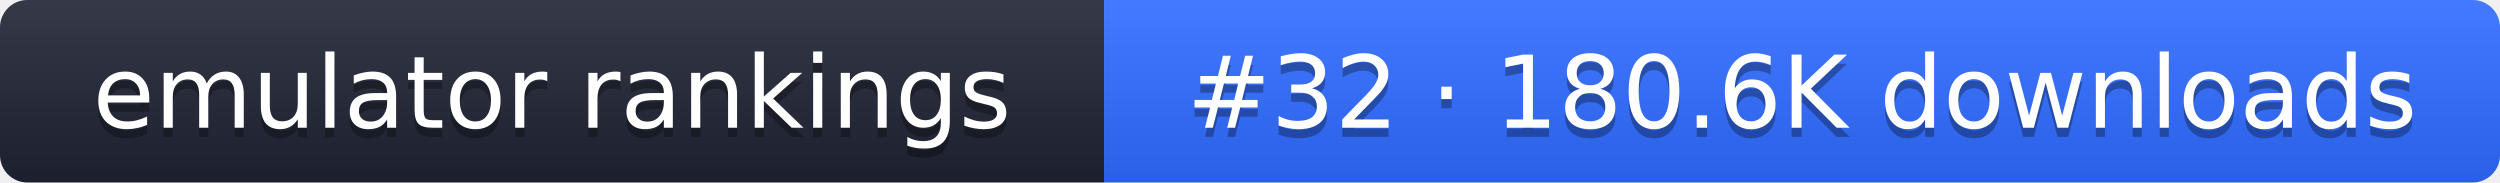
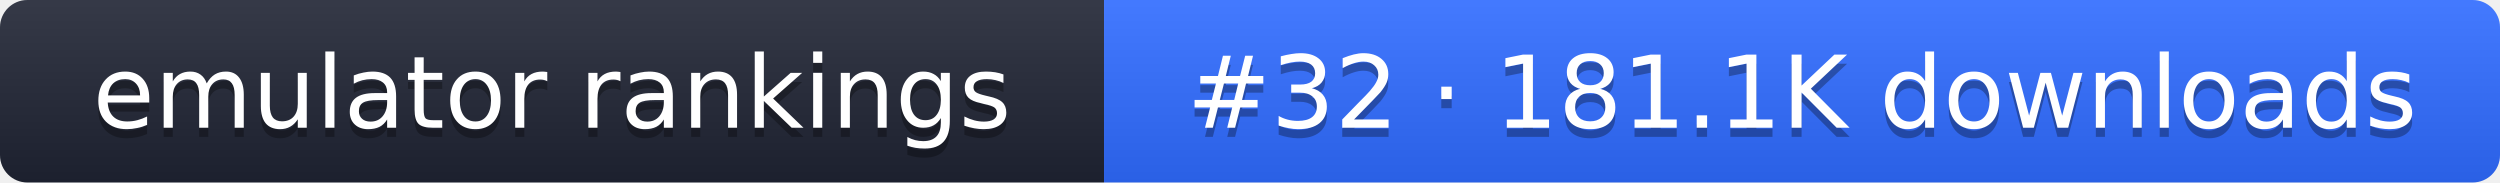
- <svg xmlns="http://www.w3.org/2000/svg" width="274" height="20" role="img" aria-label="emulator rankings: #32 · 180.6K downloads">
+ <svg xmlns="http://www.w3.org/2000/svg" width="274" height="20" role="img" aria-label="emulator rankings: #32 · 181.1K downloads">
  <linearGradient id="g" x2="0" y2="100%">
    <stop offset="0" stop-color="#fff" stop-opacity=".1" />
    <stop offset="1" stop-opacity=".1" />
  </linearGradient>
  <clipPath id="r">
    <rect width="274" height="20" rx="3" fill="#fff" />
  </clipPath>
  <g clip-path="url(#r)">
    <rect width="121" height="20" fill="#1f2433" />
    <rect x="121" width="153" height="20" fill="#2f6bff" />
    <rect width="274" height="20" fill="url(#g)" />
  </g>
  <g fill="#fff" text-anchor="middle" font-family="Verdana,DejaVu Sans,sans-serif" font-size="11">
    <text x="60.5" y="15" fill="#010101" fill-opacity=".3">emulator rankings</text>
    <text x="60.5" y="14">emulator rankings</text>
-     <text x="197.5" y="15" fill="#010101" fill-opacity=".3">#32 · 180.6K downloads</text>
-     <text x="197.5" y="14">#32 · 180.6K downloads</text>
+     <text x="197.5" y="15" fill="#010101" fill-opacity=".3">#32 · 181.1K downloads</text>
+     <text x="197.5" y="14">#32 · 181.1K downloads</text>
  </g>
</svg>
